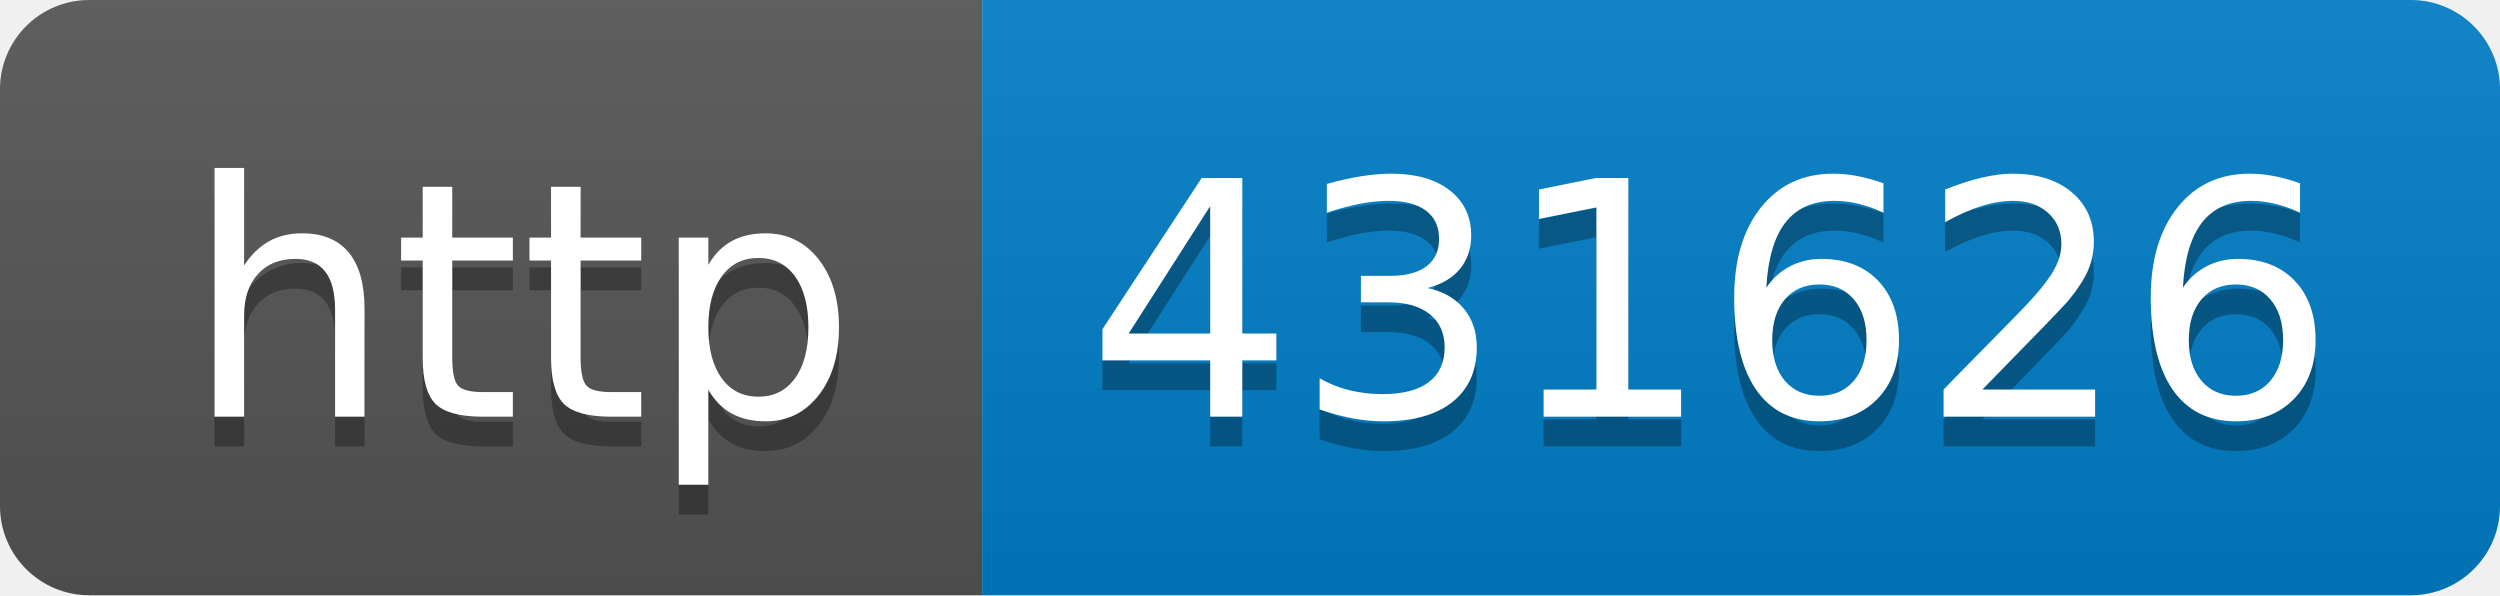
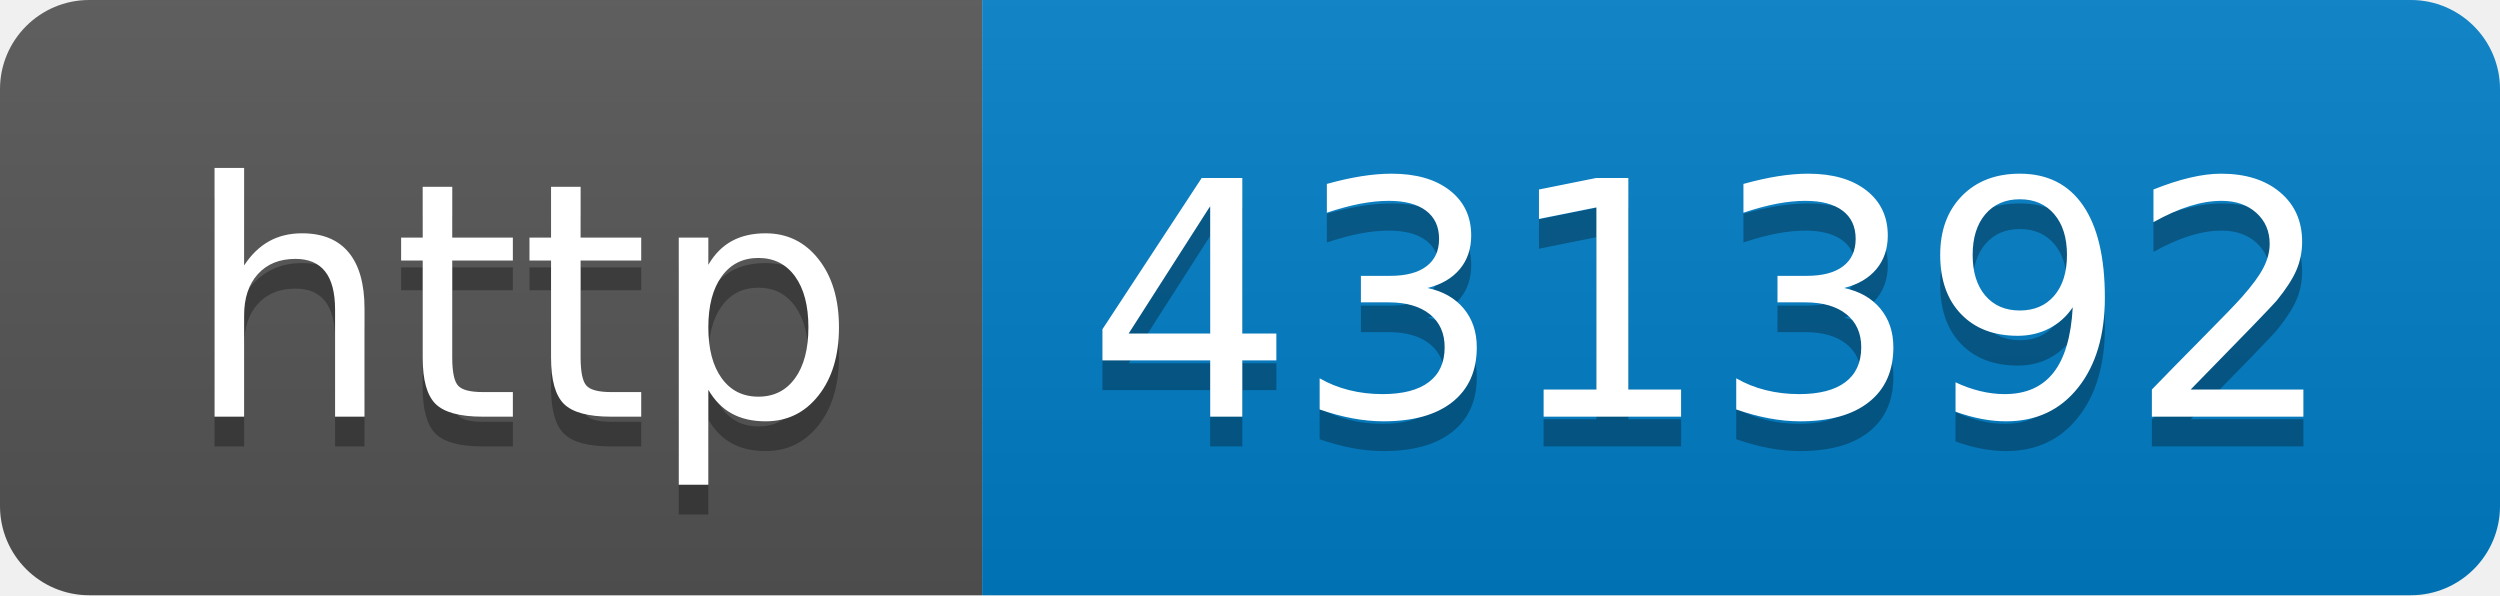
- <svg xmlns="http://www.w3.org/2000/svg" width="84" height="20" role="img" aria-label="http: 431626">
+ <svg xmlns="http://www.w3.org/2000/svg" width="84" height="20" role="img" aria-label="http: 431392">
  <linearGradient id="s" x2="0" y2="100%">
    <stop offset="0" stop-color="#bbb" stop-opacity=".1" />
    <stop offset="1" stop-opacity=".1" />
  </linearGradient>
  <clipPath id="r">
    <rect width="84" height="20" rx="3" fill="#fff" />
  </clipPath>
  <g clip-path="url(#r)">
    <rect width="33" height="20" fill="#555" />
    <rect x="33" width="51" height="20" fill="#007ec6" />
    <rect width="84" height="20" fill="url(#s)" />
  </g>
  <g fill="#fff" text-anchor="middle" font-family="Verdana,Geneva,DejaVu Sans,sans-serif" text-rendering="geometricPrecision" font-size="110">
    <text aria-hidden="true" x="175" y="150" fill="#010101" fill-opacity=".3" transform="scale(.1)" textLength="230">http</text>
    <text x="175" y="140" transform="scale(.1)" fill="#fff" textLength="230">http</text>
-     <text aria-hidden="true" x="575" y="150" fill="#010101" fill-opacity=".3" transform="scale(.1)" textLength="410">431626</text>
-     <text x="575" y="140" transform="scale(.1)" fill="#fff" textLength="410">431626</text>
+     <text aria-hidden="true" x="575" y="150" fill="#010101" fill-opacity=".3" transform="scale(.1)" textLength="410">431392</text>
+     <text x="575" y="140" transform="scale(.1)" fill="#fff" textLength="410">431392</text>
  </g>
</svg>
